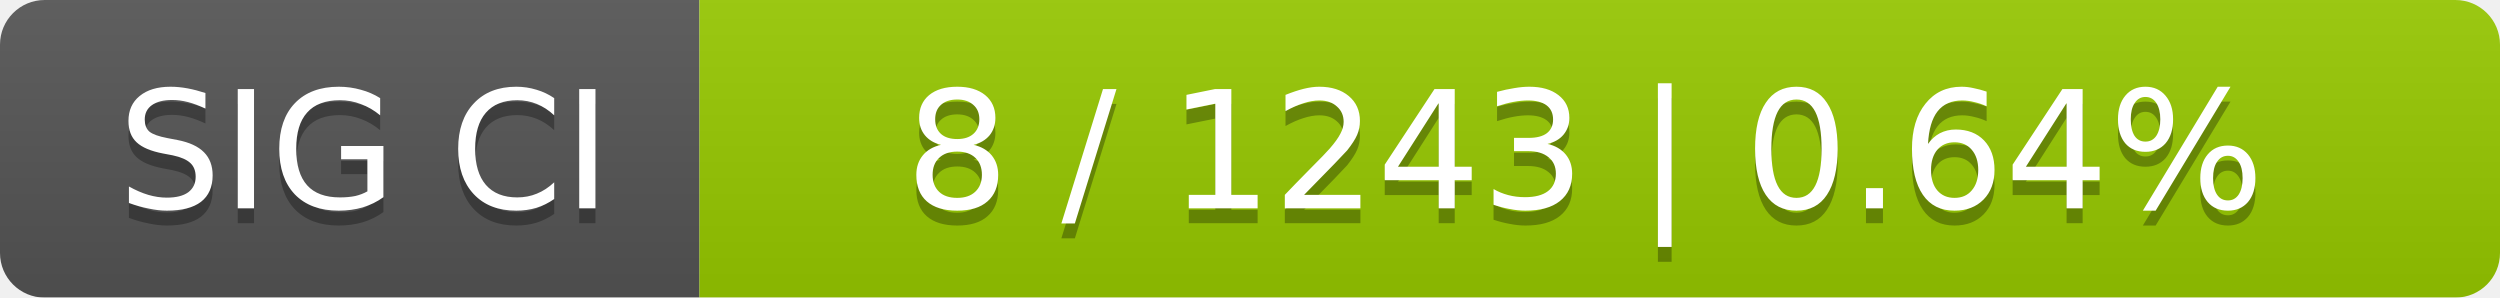
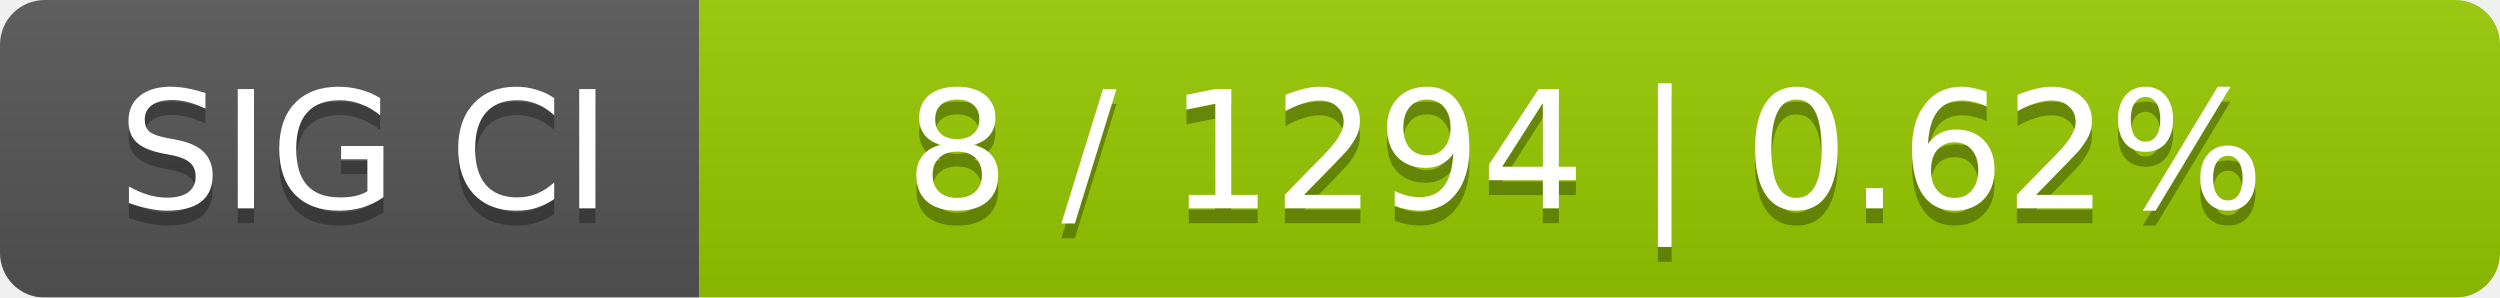
<svg xmlns="http://www.w3.org/2000/svg" width="168" height="20">
  <linearGradient id="smooth" x2="0" y2="100%">
    <stop offset="0" stop-color="#bbb" stop-opacity=".1" />
    <stop offset="1" stop-opacity=".1" />
  </linearGradient>
  <mask id="round">
    <rect width="168" height="20" rx="3" fill="#fff" />
  </mask>
  <g mask="url(#round)">
    <rect width="47" height="20" fill="#555" />
    <rect x="47" width="121" height="20" fill="#97ca00" />
    <rect width="168" height="20" fill="url(#smooth)" />
  </g>
  <g fill="#fff" text-anchor="middle" font-family="DejaVu Sans,Verdana,Geneva,sans-serif" font-size="11">
    <text x="24.5" y="15" fill="#010101" fill-opacity=".3">SIG CI</text>
    <text x="24.5" y="14">SIG CI</text>
-     <text x="106.5" y="15" fill="#010101" fill-opacity=".3">8 / 1243    |    0.64%</text>
-     <text x="106.5" y="14">8 / 1243    |    0.64%</text>
+     <text x="106.5" y="15" fill="#010101" fill-opacity=".3">8 / 1294    |    0.62%</text>
+     <text x="106.5" y="14">8 / 1294    |    0.62%</text>
  </g>
</svg>
